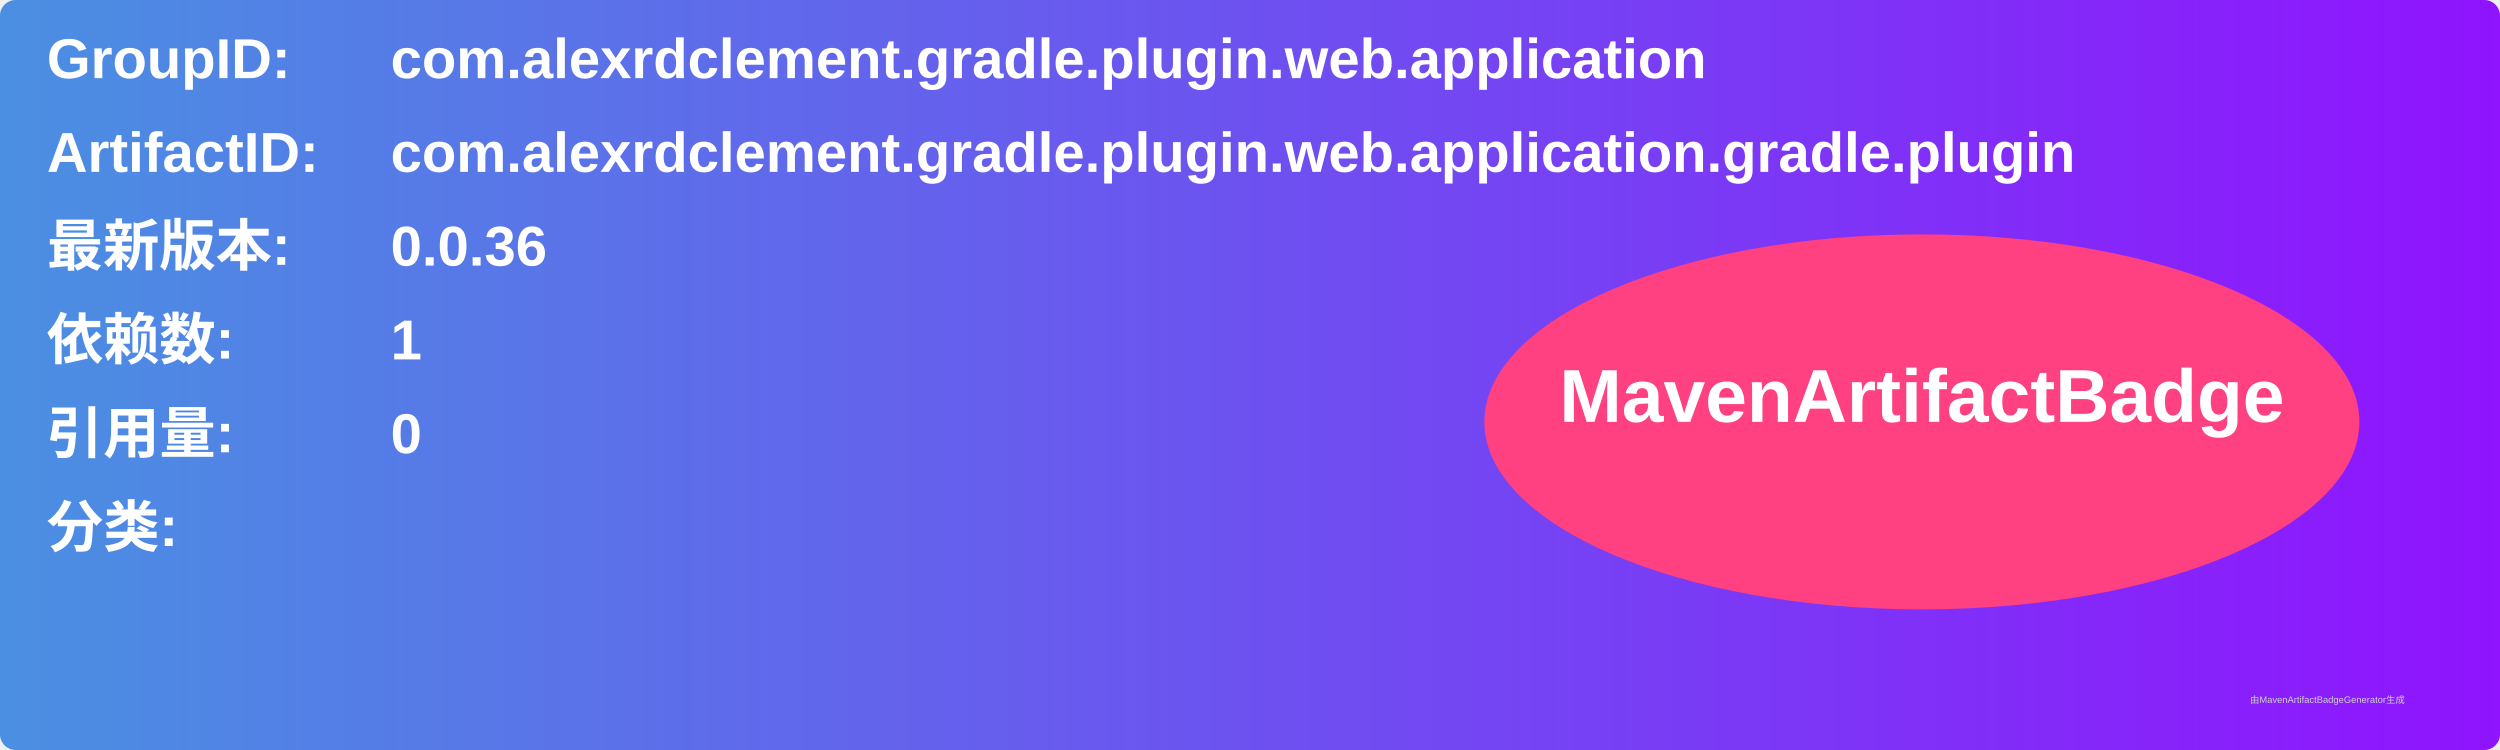
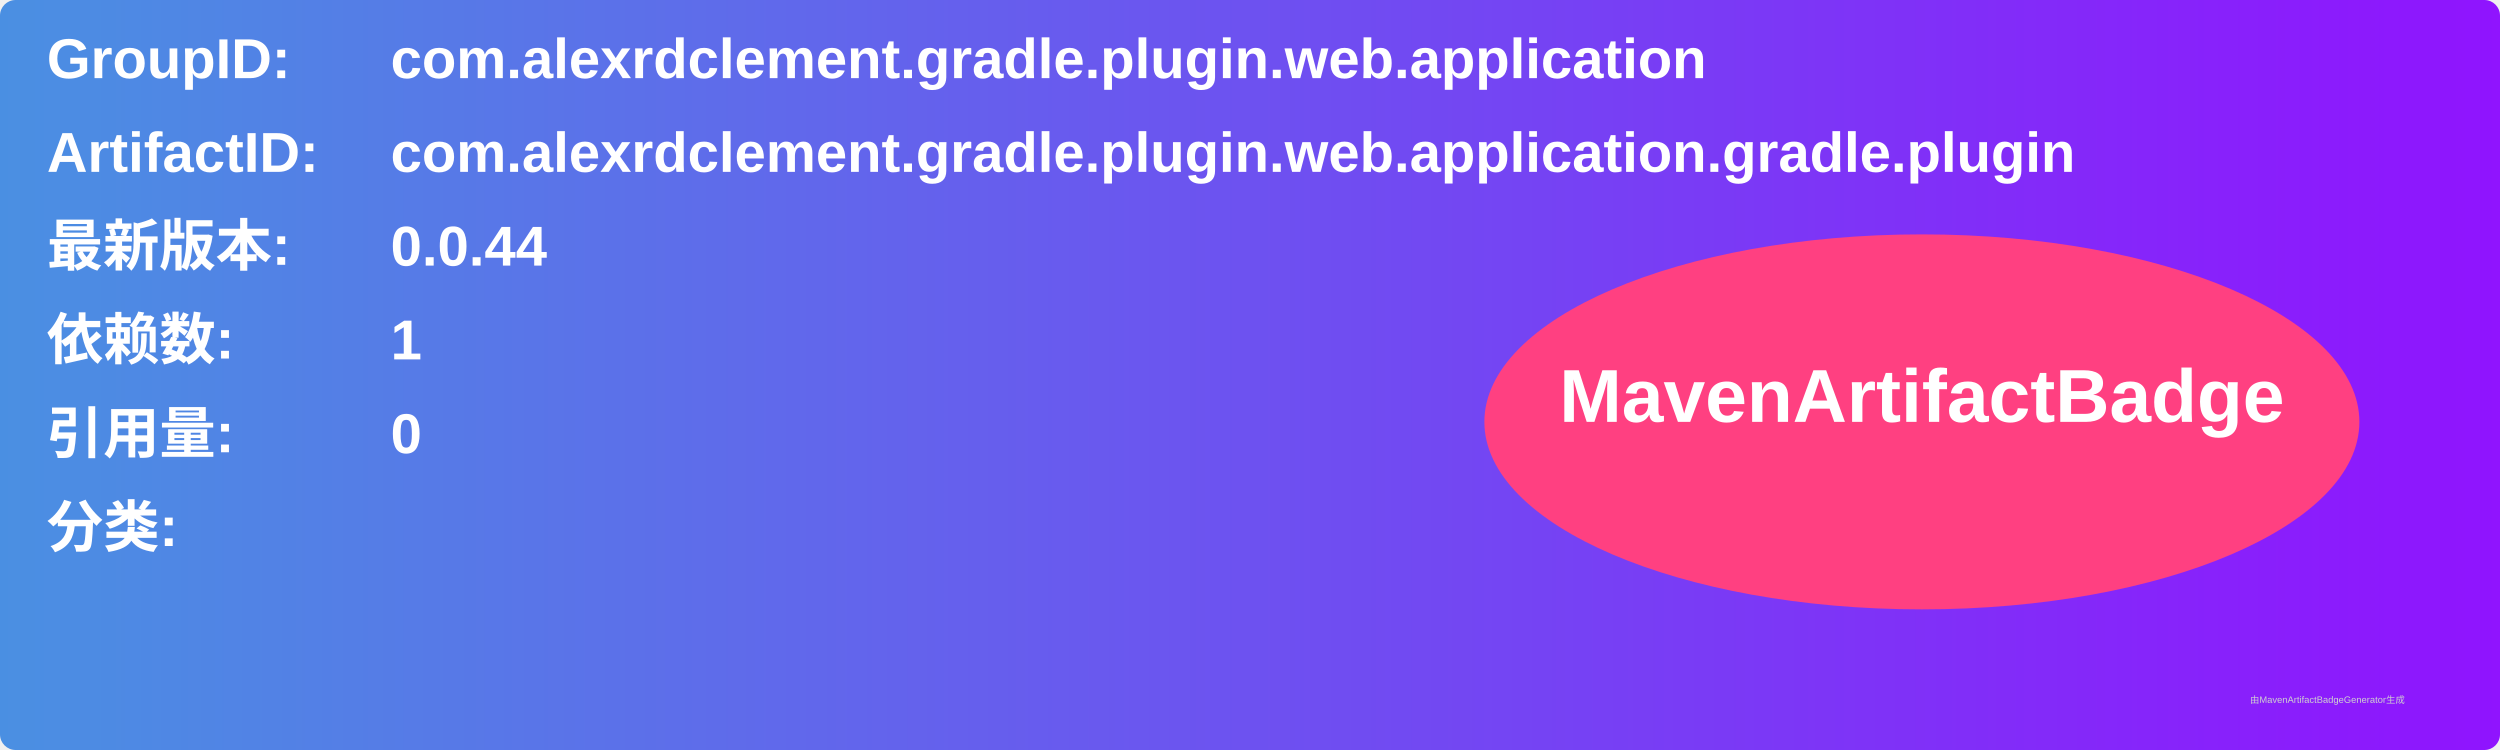
<svg xmlns="http://www.w3.org/2000/svg" width="800" height="240" viewBox="0 0 800 240">
  <linearGradient id="grad" x1="0%" y1="0%" x2="100%" y2="0%">
    <stop offset="0%" stop-color="#4a90e2" />
    <stop offset="100%" stop-color="#9013fe" />
  </linearGradient>
  <rect width="100%" height="100%" rx="5" ry="5" fill="url(#grad)" />
  <g transform="translate(15, 15)">
    <text x="0" y="10" font-family="Arial" font-size="18" fill="white" font-weight="bold" width="260">GroupID:</text>
    <text x="110" y="10" font-family="Arial" font-size="18" fill="white" font-weight="bold" width="460">com.alexrdclement.gradle.plugin.web.application</text>
    <text x="0" y="40" font-family="Arial" font-size="18" fill="white" font-weight="bold" width="260">ArtifactID:</text>
    <text x="110" y="40" font-family="Arial" font-size="18" fill="white" font-weight="bold" width="460">com.alexrdclement.gradle.plugin.web.application.gradle.plugin</text>
    <text x="0" y="70" font-family="Arial" font-size="18" fill="white" font-weight="bold">最新版本:</text>
    <text x="110" y="70" font-family="Arial" font-size="18" fill="white" font-weight="bold">
-       <tspan font-weight="bold">0.0.36</tspan>
+       <tspan font-weight="bold">0.0.44</tspan>
    </text>
    <text x="0" y="100" font-family="Arial" font-size="18" fill="white" font-weight="bold">依赖数: </text>
    <text x="110" y="100" font-family="Arial" font-size="18" fill="white">
      <tspan font-weight="bold">1</tspan>
    </text>
    <text x="0" y="130" font-family="Arial" font-size="18" fill="white" font-weight="bold">引用量: </text>
    <text x="110" y="130" font-family="Arial" font-size="18" fill="white">
      <tspan font-weight="bold">0</tspan>
    </text>
    <text x="0" y="160" font-family="Arial" font-size="18" fill="white" font-weight="bold">分类:</text>
    <text x="10" y="190" font-family="Arial" font-size="10" fill="white">
      <tspan font-weight="bold" />
    </text>
    <ellipse cx="600" cy="120" rx="140" ry="60" fill="#ff4081" />
    <text x="600" y="120" text-anchor="middle" font-family="Arial" font-size="24" fill="white" font-weight="bold">MavenArtifactBadge</text>
  </g>
  <text x="720" y="225" font-family="Arial" font-size="3" fill="#d0d0d0">由MavenArtifactBadgeGenerator生成</text>
</svg>
